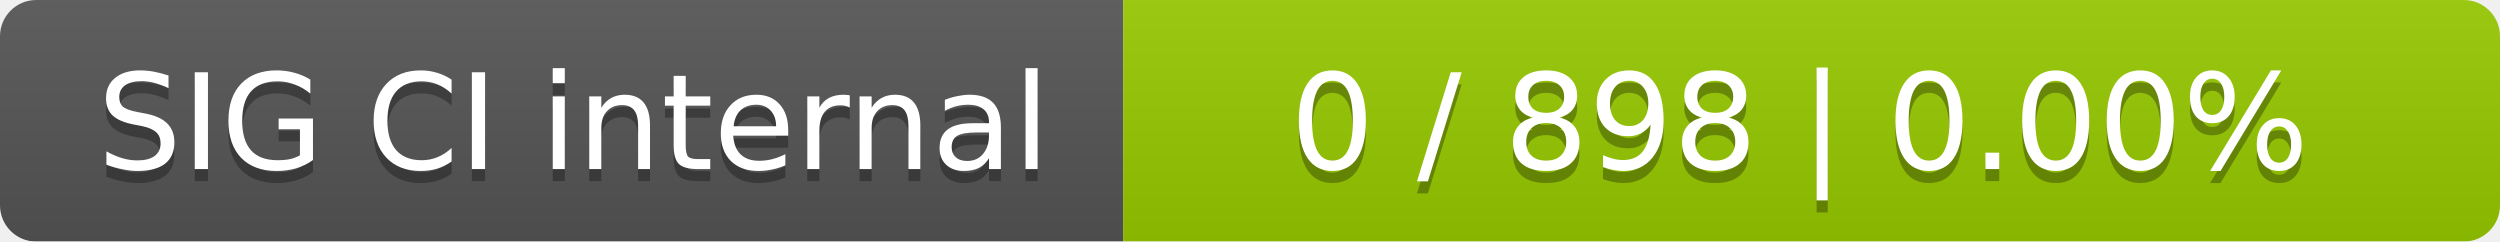
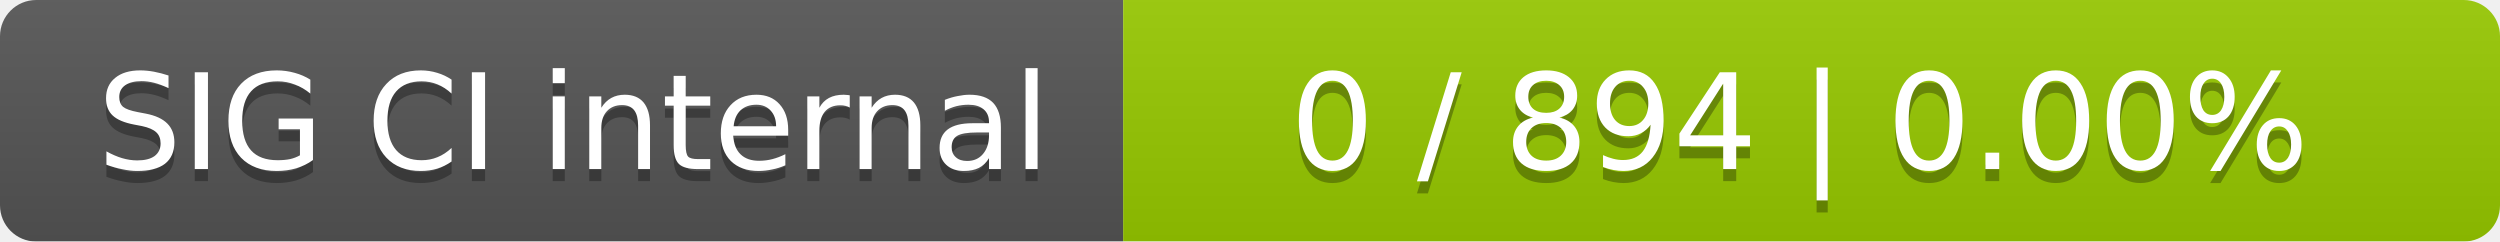
<svg xmlns="http://www.w3.org/2000/svg" width="207" height="20">
  <linearGradient id="smooth" x2="0" y2="100%">
    <stop offset="0" stop-color="#bbb" stop-opacity=".1" />
    <stop offset="1" stop-opacity=".1" />
  </linearGradient>
  <mask id="round">
    <rect width="207" height="20" rx="3" fill="#fff" />
  </mask>
  <g mask="url(#round)">
    <rect width="93" height="20" fill="#555" />
    <rect x="93" width="114" height="20" fill="#97ca00" />
    <rect width="207" height="20" fill="url(#smooth)" />
  </g>
  <g fill="#fff" text-anchor="middle" font-family="DejaVu Sans,Verdana,Geneva,sans-serif" font-size="11">
    <text x="47.5" y="15" fill="#010101" fill-opacity=".3">SIG CI internal</text>
    <text x="47.5" y="14">SIG CI internal</text>
-     <text x="149" y="15" fill="#010101" fill-opacity=".3">0 / 898    |    0.00%</text>
-     <text x="149" y="14">0 / 898    |    0.00%</text>
+     <text x="149" y="15" fill="#010101" fill-opacity=".3">0 / 894    |    0.00%</text>
+     <text x="149" y="14">0 / 894    |    0.00%</text>
  </g>
</svg>
